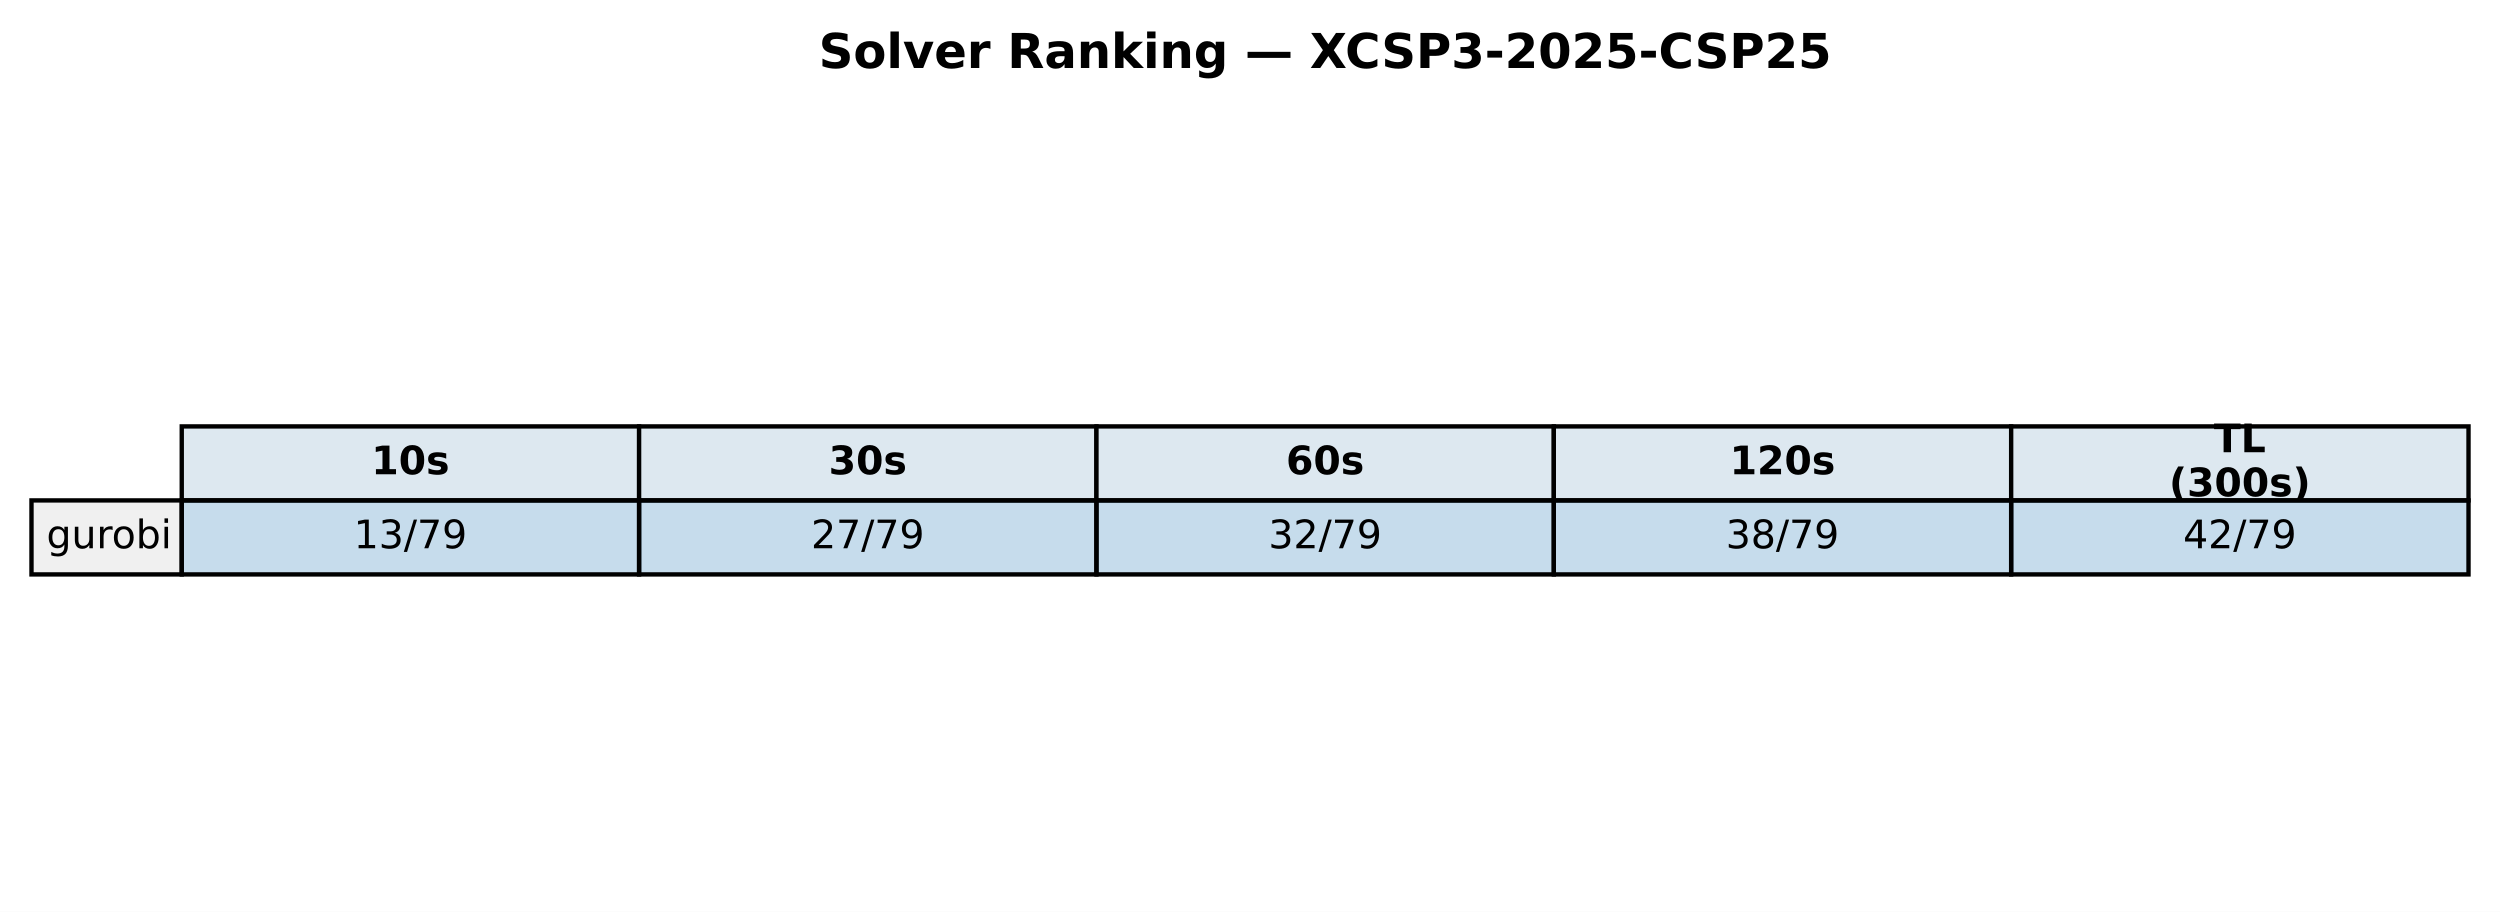
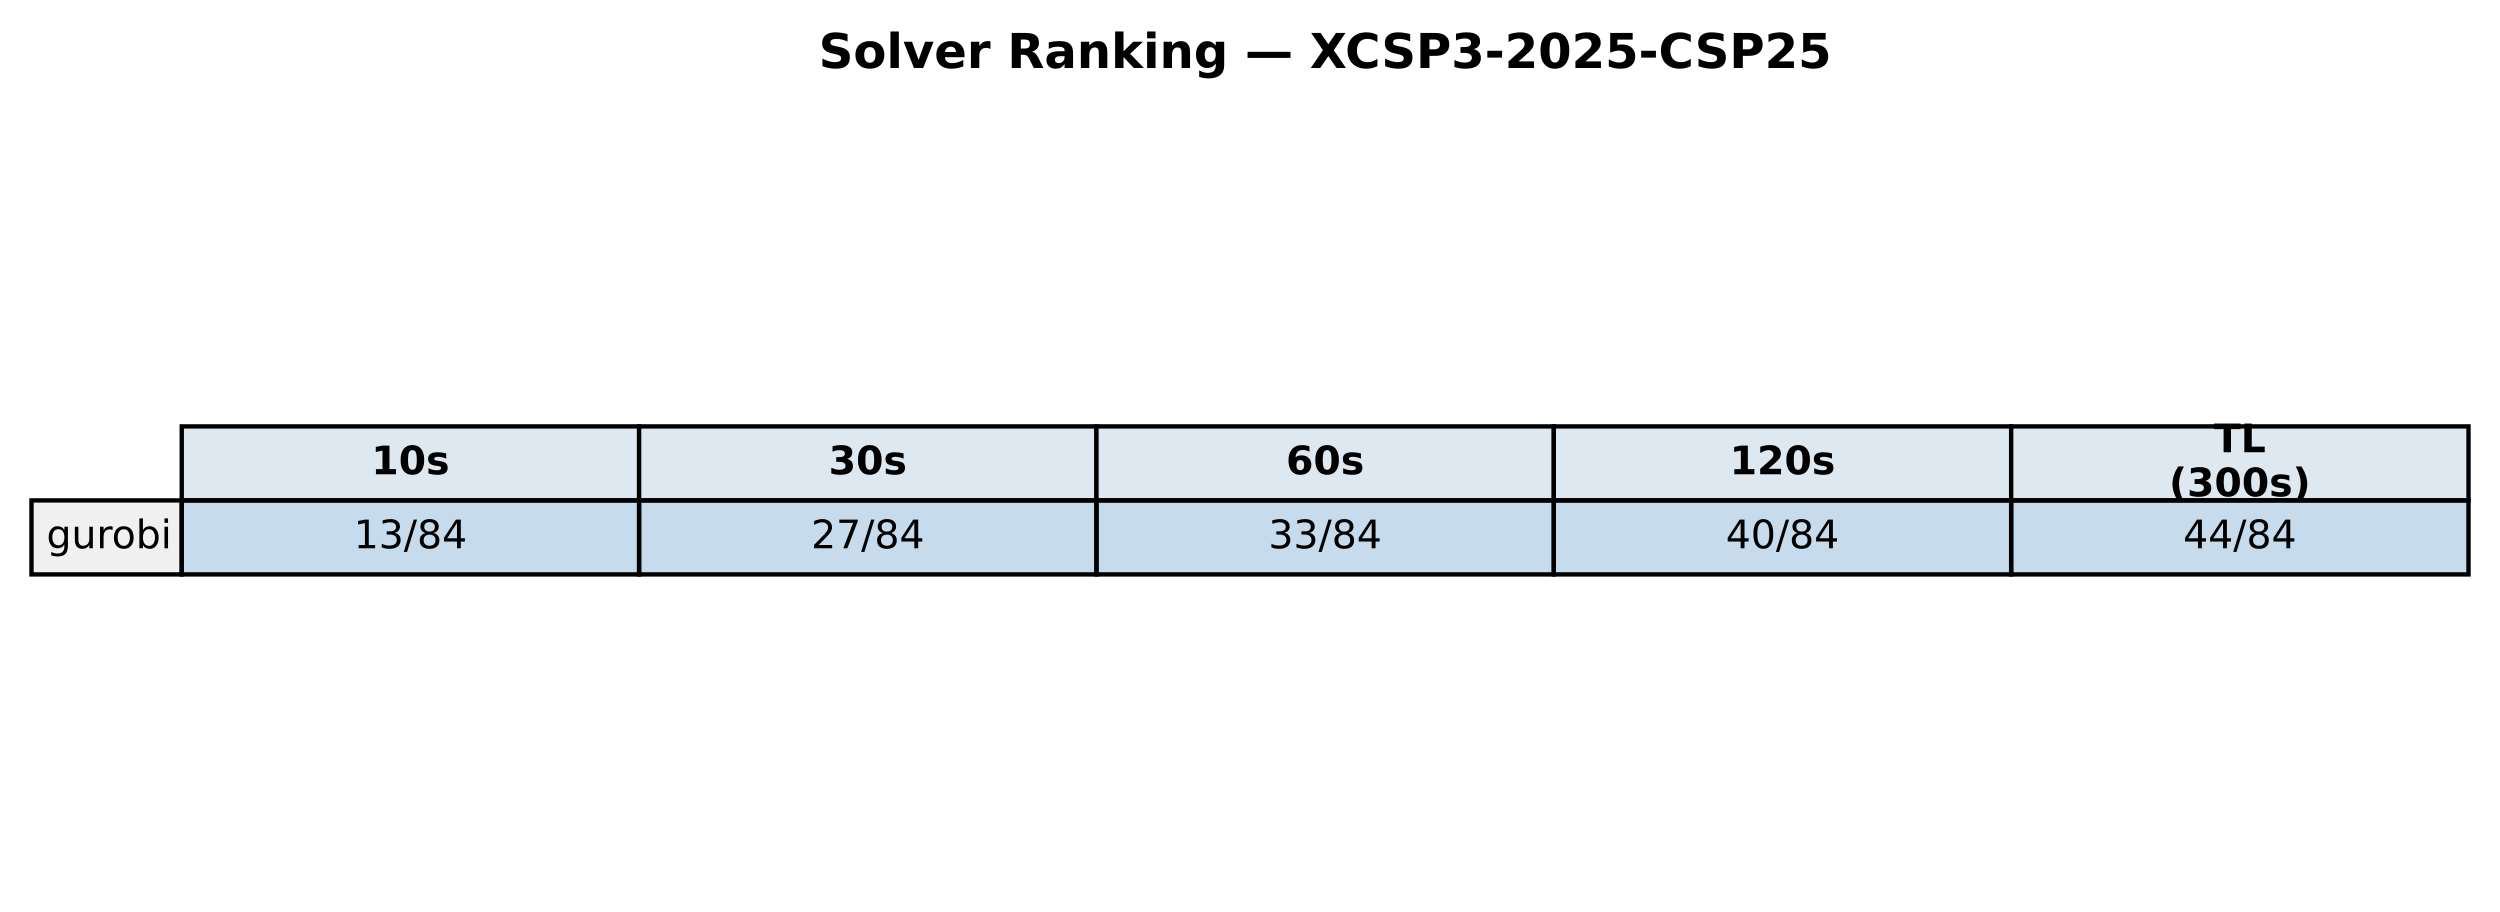
<svg xmlns="http://www.w3.org/2000/svg" xmlns:xlink="http://www.w3.org/1999/xlink" width="571.72pt" height="208.518pt" viewBox="0 0 571.72 208.518" version="1.1">
  <defs>
    <style type="text/css">*{stroke-linejoin: round; stroke-linecap: butt}</style>
  </defs>
  <g id="figure_1">
    <g id="patch_1">
      <path d="M 0 208.518  L 571.72 208.518  L 571.72 0  L 0 0  z " style="fill: #ffffff" />
    </g>
    <g id="axes_1">
      <g id="table_1">
        <g id="patch_2">
          <path d="M 41.563 114.438  L 146.154 114.438  L 146.154 97.514  L 41.563 97.514  z " style="fill: #dde8f0; stroke: #000000; stroke-linejoin: miter" />
        </g>
        <g id="text_1">
          <g transform="translate(84.91809 108.4594) scale(0.09 -0.09)">
            <defs>
              <path id="DejaVuSans-Bold-31" d="M 750 831  L 1813 831  L 1813 3847  L 722 3622  L 722 4441  L 1806 4666  L 2950 4666  L 2950 831  L 4013 831  L 4013 0  L 750 0  L 750 831  z " transform="scale(0.015625)" />
              <path id="DejaVuSans-Bold-30" d="M 2944 2338  Q 2944 3213 2780 3570  Q 2616 3928 2228 3928  Q 1841 3928 1675 3570  Q 1509 3213 1509 2338  Q 1509 1453 1675 1090  Q 1841 728 2228 728  Q 2613 728 2778 1090  Q 2944 1453 2944 2338  z M 4147 2328  Q 4147 1169 3647 539  Q 3147 -91 2228 -91  Q 1306 -91 806 539  Q 306 1169 306 2328  Q 306 3491 806 4120  Q 1306 4750 2228 4750  Q 3147 4750 3647 4120  Q 4147 3491 4147 2328  z " transform="scale(0.015625)" />
              <path id="DejaVuSans-Bold-73" d="M 3272 3391  L 3272 2541  Q 2913 2691 2578 2766  Q 2244 2841 1947 2841  Q 1628 2841 1473 2761  Q 1319 2681 1319 2516  Q 1319 2381 1436 2309  Q 1553 2238 1856 2203  L 2053 2175  Q 2913 2066 3209 1816  Q 3506 1566 3506 1031  Q 3506 472 3093 190  Q 2681 -91 1863 -91  Q 1516 -91 1145 -36  Q 775 19 384 128  L 384 978  Q 719 816 1070 734  Q 1422 653 1784 653  Q 2113 653 2278 743  Q 2444 834 2444 1013  Q 2444 1163 2330 1236  Q 2216 1309 1875 1350  L 1678 1375  Q 931 1469 631 1722  Q 331 1975 331 2491  Q 331 3047 712 3315  Q 1094 3584 1881 3584  Q 2191 3584 2531 3537  Q 2872 3491 3272 3391  z " transform="scale(0.015625)" />
            </defs>
            <use xlink:href="#DejaVuSans-Bold-31" />
            <use xlink:href="#DejaVuSans-Bold-30" transform="translate(69.58008 0)" />
            <use xlink:href="#DejaVuSans-Bold-73" transform="translate(139.1602 0)" />
          </g>
        </g>
        <g id="patch_3">
          <path d="M 146.154 114.438  L 250.746 114.438  L 250.746 97.514  L 146.154 97.514  z " style="fill: #dde8f0; stroke: #000000; stroke-linejoin: miter" />
        </g>
        <g id="text_2">
          <g transform="translate(189.5096 108.4594) scale(0.09 -0.09)">
            <defs>
              <path id="DejaVuSans-Bold-33" d="M 2981 2516  Q 3453 2394 3698 2092  Q 3944 1791 3944 1325  Q 3944 631 3412 270  Q 2881 -91 1863 -91  Q 1503 -91 1142 -33  Q 781 25 428 141  L 428 1069  Q 766 900 1098 814  Q 1431 728 1753 728  Q 2231 728 2486 893  Q 2741 1059 2741 1369  Q 2741 1688 2480 1852  Q 2219 2016 1709 2016  L 1228 2016  L 1228 2791  L 1734 2791  Q 2188 2791 2409 2933  Q 2631 3075 2631 3366  Q 2631 3634 2415 3781  Q 2200 3928 1806 3928  Q 1516 3928 1219 3862  Q 922 3797 628 3669  L 628 4550  Q 984 4650 1334 4700  Q 1684 4750 2022 4750  Q 2931 4750 3382 4451  Q 3834 4153 3834 3553  Q 3834 3144 3618 2883  Q 3403 2622 2981 2516  z " transform="scale(0.015625)" />
            </defs>
            <use xlink:href="#DejaVuSans-Bold-33" />
            <use xlink:href="#DejaVuSans-Bold-30" transform="translate(69.58008 0)" />
            <use xlink:href="#DejaVuSans-Bold-73" transform="translate(139.1602 0)" />
          </g>
        </g>
        <g id="patch_4">
          <path d="M 250.746 114.438  L 355.337 114.438  L 355.337 97.514  L 250.746 97.514  z " style="fill: #dde8f0; stroke: #000000; stroke-linejoin: miter" />
        </g>
        <g id="text_3">
          <g transform="translate(294.1011 108.4594) scale(0.09 -0.09)">
            <defs>
              <path id="DejaVuSans-Bold-36" d="M 2316 2303  Q 2000 2303 1842 2098  Q 1684 1894 1684 1484  Q 1684 1075 1842 870  Q 2000 666 2316 666  Q 2634 666 2792 870  Q 2950 1075 2950 1484  Q 2950 1894 2792 2098  Q 2634 2303 2316 2303  z M 3803 4544  L 3803 3681  Q 3506 3822 3243 3889  Q 2981 3956 2731 3956  Q 2194 3956 1894 3657  Q 1594 3359 1544 2772  Q 1750 2925 1990 3001  Q 2231 3078 2516 3078  Q 3231 3078 3670 2659  Q 4109 2241 4109 1563  Q 4109 813 3618 361  Q 3128 -91 2303 -91  Q 1394 -91 895 523  Q 397 1138 397 2266  Q 397 3422 980 4083  Q 1563 4744 2578 4744  Q 2900 4744 3203 4694  Q 3506 4644 3803 4544  z " transform="scale(0.015625)" />
            </defs>
            <use xlink:href="#DejaVuSans-Bold-36" />
            <use xlink:href="#DejaVuSans-Bold-30" transform="translate(69.58008 0)" />
            <use xlink:href="#DejaVuSans-Bold-73" transform="translate(139.1602 0)" />
          </g>
        </g>
        <g id="patch_5">
          <path d="M 355.337 114.438  L 459.929 114.438  L 459.929 97.514  L 355.337 97.514  z " style="fill: #dde8f0; stroke: #000000; stroke-linejoin: miter" />
        </g>
        <g id="text_4">
          <g transform="translate(395.5616 108.4594) scale(0.09 -0.09)">
            <defs>
              <path id="DejaVuSans-Bold-32" d="M 1844 884  L 3897 884  L 3897 0  L 506 0  L 506 884  L 2209 2388  Q 2438 2594 2547 2791  Q 2656 2988 2656 3200  Q 2656 3528 2436 3728  Q 2216 3928 1850 3928  Q 1569 3928 1234 3808  Q 900 3688 519 3450  L 519 4475  Q 925 4609 1322 4679  Q 1719 4750 2100 4750  Q 2938 4750 3402 4381  Q 3866 4013 3866 3353  Q 3866 2972 3669 2642  Q 3472 2313 2841 1759  L 1844 884  z " transform="scale(0.015625)" />
            </defs>
            <use xlink:href="#DejaVuSans-Bold-31" />
            <use xlink:href="#DejaVuSans-Bold-32" transform="translate(69.58008 0)" />
            <use xlink:href="#DejaVuSans-Bold-30" transform="translate(139.1602 0)" />
            <use xlink:href="#DejaVuSans-Bold-73" transform="translate(208.7402 0)" />
          </g>
        </g>
        <g id="patch_6">
          <path d="M 459.929 114.438  L 564.52 114.438  L 564.52 97.514  L 459.929 97.514  z " style="fill: #dde8f0; stroke: #000000; stroke-linejoin: miter" />
        </g>
        <g id="text_5">
          <g transform="translate(506.2872 103.4204) scale(0.09 -0.09)">
            <defs>
              <path id="DejaVuSans-Bold-54" d="M 31 4666  L 4331 4666  L 4331 3756  L 2784 3756  L 2784 0  L 1581 0  L 1581 3756  L 31 3756  L 31 4666  z " transform="scale(0.015625)" />
              <path id="DejaVuSans-Bold-4c" d="M 588 4666  L 1791 4666  L 1791 909  L 3903 909  L 3903 0  L 588 0  L 588 4666  z " transform="scale(0.015625)" />
            </defs>
            <use xlink:href="#DejaVuSans-Bold-54" />
            <use xlink:href="#DejaVuSans-Bold-4c" transform="translate(68.21289 0)" />
          </g>
          <g transform="translate(496.0399 113.4984) scale(0.09 -0.09)">
            <defs>
              <path id="DejaVuSans-Bold-28" d="M 2413 -844  L 1484 -844  Q 1006 -72 778 623  Q 550 1319 550 2003  Q 550 2688 779 3389  Q 1009 4091 1484 4856  L 2413 4856  Q 2013 4116 1813 3408  Q 1613 2700 1613 2009  Q 1613 1319 1811 609  Q 2009 -100 2413 -844  z " transform="scale(0.015625)" />
              <path id="DejaVuSans-Bold-29" d="M 513 -844  Q 913 -100 1113 609  Q 1313 1319 1313 2009  Q 1313 2700 1113 3408  Q 913 4116 513 4856  L 1441 4856  Q 1916 4091 2145 3389  Q 2375 2688 2375 2003  Q 2375 1319 2147 623  Q 1919 -72 1441 -844  L 513 -844  z " transform="scale(0.015625)" />
            </defs>
            <use xlink:href="#DejaVuSans-Bold-28" />
            <use xlink:href="#DejaVuSans-Bold-33" transform="translate(45.70312 0)" />
            <use xlink:href="#DejaVuSans-Bold-30" transform="translate(115.2832 0)" />
            <use xlink:href="#DejaVuSans-Bold-30" transform="translate(184.8633 0)" />
            <use xlink:href="#DejaVuSans-Bold-73" transform="translate(254.4434 0)" />
            <use xlink:href="#DejaVuSans-Bold-29" transform="translate(313.9648 0)" />
          </g>
        </g>
        <g id="patch_7">
          <path d="M 7.2 131.363  L 41.563 131.363  L 41.563 114.438  L 7.2 114.438  z " style="fill: #f0f0f0; stroke: #000000; stroke-linejoin: miter" />
        </g>
        <g id="text_6">
          <g transform="translate(10.63626 125.3841) scale(0.09 -0.09)">
            <defs>
              <path id="DejaVuSans-67" d="M 2906 1791  Q 2906 2416 2648 2759  Q 2391 3103 1925 3103  Q 1463 3103 1205 2759  Q 947 2416 947 1791  Q 947 1169 1205 825  Q 1463 481 1925 481  Q 2391 481 2648 825  Q 2906 1169 2906 1791  z M 3481 434  Q 3481 -459 3084 -895  Q 2688 -1331 1869 -1331  Q 1566 -1331 1297 -1286  Q 1028 -1241 775 -1147  L 775 -588  Q 1028 -725 1275 -790  Q 1522 -856 1778 -856  Q 2344 -856 2625 -561  Q 2906 -266 2906 331  L 2906 616  Q 2728 306 2450 153  Q 2172 0 1784 0  Q 1141 0 747 490  Q 353 981 353 1791  Q 353 2603 747 3093  Q 1141 3584 1784 3584  Q 2172 3584 2450 3431  Q 2728 3278 2906 2969  L 2906 3500  L 3481 3500  L 3481 434  z " transform="scale(0.015625)" />
              <path id="DejaVuSans-75" d="M 544 1381  L 544 3500  L 1119 3500  L 1119 1403  Q 1119 906 1312 657  Q 1506 409 1894 409  Q 2359 409 2629 706  Q 2900 1003 2900 1516  L 2900 3500  L 3475 3500  L 3475 0  L 2900 0  L 2900 538  Q 2691 219 2414 64  Q 2138 -91 1772 -91  Q 1169 -91 856 284  Q 544 659 544 1381  z M 1991 3584  L 1991 3584  z " transform="scale(0.015625)" />
              <path id="DejaVuSans-72" d="M 2631 2963  Q 2534 3019 2420 3045  Q 2306 3072 2169 3072  Q 1681 3072 1420 2755  Q 1159 2438 1159 1844  L 1159 0  L 581 0  L 581 3500  L 1159 3500  L 1159 2956  Q 1341 3275 1631 3429  Q 1922 3584 2338 3584  Q 2397 3584 2469 3576  Q 2541 3569 2628 3553  L 2631 2963  z " transform="scale(0.015625)" />
              <path id="DejaVuSans-6f" d="M 1959 3097  Q 1497 3097 1228 2736  Q 959 2375 959 1747  Q 959 1119 1226 758  Q 1494 397 1959 397  Q 2419 397 2687 759  Q 2956 1122 2956 1747  Q 2956 2369 2687 2733  Q 2419 3097 1959 3097  z M 1959 3584  Q 2709 3584 3137 3096  Q 3566 2609 3566 1747  Q 3566 888 3137 398  Q 2709 -91 1959 -91  Q 1206 -91 779 398  Q 353 888 353 1747  Q 353 2609 779 3096  Q 1206 3584 1959 3584  z " transform="scale(0.015625)" />
              <path id="DejaVuSans-62" d="M 3116 1747  Q 3116 2381 2855 2742  Q 2594 3103 2138 3103  Q 1681 3103 1420 2742  Q 1159 2381 1159 1747  Q 1159 1113 1420 752  Q 1681 391 2138 391  Q 2594 391 2855 752  Q 3116 1113 3116 1747  z M 1159 2969  Q 1341 3281 1617 3432  Q 1894 3584 2278 3584  Q 2916 3584 3314 3078  Q 3713 2572 3713 1747  Q 3713 922 3314 415  Q 2916 -91 2278 -91  Q 1894 -91 1617 61  Q 1341 213 1159 525  L 1159 0  L 581 0  L 581 4863  L 1159 4863  L 1159 2969  z " transform="scale(0.015625)" />
              <path id="DejaVuSans-69" d="M 603 3500  L 1178 3500  L 1178 0  L 603 0  L 603 3500  z M 603 4863  L 1178 4863  L 1178 4134  L 603 4134  L 603 4863  z " transform="scale(0.015625)" />
            </defs>
            <use xlink:href="#DejaVuSans-67" />
            <use xlink:href="#DejaVuSans-75" transform="translate(63.47656 0)" />
            <use xlink:href="#DejaVuSans-72" transform="translate(126.8555 0)" />
            <use xlink:href="#DejaVuSans-6f" transform="translate(165.7188 0)" />
            <use xlink:href="#DejaVuSans-62" transform="translate(226.9004 0)" />
            <use xlink:href="#DejaVuSans-69" transform="translate(290.377 0)" />
          </g>
        </g>
        <g id="patch_8">
          <path d="M 41.563 131.363  L 146.154 131.363  L 146.154 114.438  L 41.563 114.438  z " style="fill: #1f77b4; fill-opacity: 0.25; stroke: #000000; stroke-linejoin: miter" />
        </g>
        <g id="text_7">
          <g transform="translate(80.88989 125.3841) scale(0.09 -0.09)">
            <defs>
              <path id="DejaVuSans-31" d="M 794 531  L 1825 531  L 1825 4091  L 703 3866  L 703 4441  L 1819 4666  L 2450 4666  L 2450 531  L 3481 531  L 3481 0  L 794 0  L 794 531  z " transform="scale(0.015625)" />
              <path id="DejaVuSans-33" d="M 2597 2516  Q 3050 2419 3304 2112  Q 3559 1806 3559 1356  Q 3559 666 3084 287  Q 2609 -91 1734 -91  Q 1441 -91 1130 -33  Q 819 25 488 141  L 488 750  Q 750 597 1062 519  Q 1375 441 1716 441  Q 2309 441 2620 675  Q 2931 909 2931 1356  Q 2931 1769 2642 2001  Q 2353 2234 1838 2234  L 1294 2234  L 1294 2753  L 1863 2753  Q 2328 2753 2575 2939  Q 2822 3125 2822 3475  Q 2822 3834 2567 4026  Q 2313 4219 1838 4219  Q 1578 4219 1281 4162  Q 984 4106 628 3988  L 628 4550  Q 988 4650 1302 4700  Q 1616 4750 1894 4750  Q 2613 4750 3031 4423  Q 3450 4097 3450 3541  Q 3450 3153 3228 2886  Q 3006 2619 2597 2516  z " transform="scale(0.015625)" />
              <path id="DejaVuSans-2f" d="M 1625 4666  L 2156 4666  L 531 -594  L 0 -594  L 1625 4666  z " transform="scale(0.015625)" />
-               <path id="DejaVuSans-37" d="M 525 4666  L 3525 4666  L 3525 4397  L 1831 0  L 1172 0  L 2766 4134  L 525 4134  L 525 4666  z " transform="scale(0.015625)" />
-               <path id="DejaVuSans-39" d="M 703 97  L 703 672  Q 941 559 1184 500  Q 1428 441 1663 441  Q 2288 441 2617 861  Q 2947 1281 2994 2138  Q 2813 1869 2534 1725  Q 2256 1581 1919 1581  Q 1219 1581 811 2004  Q 403 2428 403 3163  Q 403 3881 828 4315  Q 1253 4750 1959 4750  Q 2769 4750 3195 4129  Q 3622 3509 3622 2328  Q 3622 1225 3098 567  Q 2575 -91 1691 -91  Q 1453 -91 1209 -44  Q 966 3 703 97  z M 1959 2075  Q 2384 2075 2632 2365  Q 2881 2656 2881 3163  Q 2881 3666 2632 3958  Q 2384 4250 1959 4250  Q 1534 4250 1286 3958  Q 1038 3666 1038 3163  Q 1038 2656 1286 2365  Q 1534 2075 1959 2075  z " transform="scale(0.015625)" />
+               <path id="DejaVuSans-38" d="M 2034 2216  Q 1584 2216 1326 1975  Q 1069 1734 1069 1313  Q 1069 891 1326 650  Q 1584 409 2034 409  Q 2484 409 2743 651  Q 3003 894 3003 1313  Q 3003 1734 2745 1975  Q 2488 2216 2034 2216  z M 1403 2484  Q 997 2584 770 2862  Q 544 3141 544 3541  Q 544 4100 942 4425  Q 1341 4750 2034 4750  Q 2731 4750 3128 4425  Q 3525 4100 3525 3541  Q 3525 3141 3298 2862  Q 3072 2584 2669 2484  Q 3125 2378 3379 2068  Q 3634 1759 3634 1313  Q 3634 634 3220 271  Q 2806 -91 2034 -91  Q 1263 -91 848 271  Q 434 634 434 1313  Q 434 1759 690 2068  Q 947 2378 1403 2484  z M 1172 3481  Q 1172 3119 1398 2916  Q 1625 2713 2034 2713  Q 2441 2713 2670 2916  Q 2900 3119 2900 3481  Q 2900 3844 2670 4047  Q 2441 4250 2034 4250  Q 1625 4250 1398 4047  Q 1172 3844 1172 3481  z " transform="scale(0.015625)" />
+               <path id="DejaVuSans-34" d="M 2419 4116  L 825 1625  L 2419 1625  L 2419 4116  z M 2253 4666  L 3047 4666  L 3047 1625  L 3713 1625  L 3713 1100  L 3047 1100  L 3047 0  L 2419 0  L 2419 1100  L 313 1100  L 313 1709  L 2253 4666  z " transform="scale(0.015625)" />
            </defs>
            <use xlink:href="#DejaVuSans-31" />
            <use xlink:href="#DejaVuSans-33" transform="translate(63.62305 0)" />
            <use xlink:href="#DejaVuSans-2f" transform="translate(127.2461 0)" />
-             <use xlink:href="#DejaVuSans-37" transform="translate(160.9375 0)" />
-             <use xlink:href="#DejaVuSans-39" transform="translate(224.5605 0)" />
+             <use xlink:href="#DejaVuSans-38" transform="translate(160.9375 0)" />
+             <use xlink:href="#DejaVuSans-34" transform="translate(224.5605 0)" />
          </g>
        </g>
        <g id="patch_9">
          <path d="M 146.154 131.363  L 250.746 131.363  L 250.746 114.438  L 146.154 114.438  z " style="fill: #1f77b4; fill-opacity: 0.25; stroke: #000000; stroke-linejoin: miter" />
        </g>
        <g id="text_8">
          <g transform="translate(185.4814 125.3841) scale(0.09 -0.09)">
            <defs>
              <path id="DejaVuSans-32" d="M 1228 531  L 3431 531  L 3431 0  L 469 0  L 469 531  Q 828 903 1448 1529  Q 2069 2156 2228 2338  Q 2531 2678 2651 2914  Q 2772 3150 2772 3378  Q 2772 3750 2511 3984  Q 2250 4219 1831 4219  Q 1534 4219 1204 4116  Q 875 4013 500 3803  L 500 4441  Q 881 4594 1212 4672  Q 1544 4750 1819 4750  Q 2544 4750 2975 4387  Q 3406 4025 3406 3419  Q 3406 3131 3298 2873  Q 3191 2616 2906 2266  Q 2828 2175 2409 1742  Q 1991 1309 1228 531  z " transform="scale(0.015625)" />
+               <path id="DejaVuSans-37" d="M 525 4666  L 3525 4666  L 3525 4397  L 1831 0  L 1172 0  L 2766 4134  L 525 4134  L 525 4666  z " transform="scale(0.015625)" />
            </defs>
            <use xlink:href="#DejaVuSans-32" />
            <use xlink:href="#DejaVuSans-37" transform="translate(63.62305 0)" />
            <use xlink:href="#DejaVuSans-2f" transform="translate(127.2461 0)" />
-             <use xlink:href="#DejaVuSans-37" transform="translate(160.9375 0)" />
-             <use xlink:href="#DejaVuSans-39" transform="translate(224.5605 0)" />
+             <use xlink:href="#DejaVuSans-38" transform="translate(160.9375 0)" />
+             <use xlink:href="#DejaVuSans-34" transform="translate(224.5605 0)" />
          </g>
        </g>
        <g id="patch_10">
          <path d="M 250.746 131.363  L 355.337 131.363  L 355.337 114.438  L 250.746 114.438  z " style="fill: #1f77b4; fill-opacity: 0.25; stroke: #000000; stroke-linejoin: miter" />
        </g>
        <g id="text_9">
          <g transform="translate(290.0729 125.3841) scale(0.09 -0.09)">
            <use xlink:href="#DejaVuSans-33" />
-             <use xlink:href="#DejaVuSans-32" transform="translate(63.62305 0)" />
-             <use xlink:href="#DejaVuSans-2f" transform="translate(127.2461 0)" />
-             <use xlink:href="#DejaVuSans-37" transform="translate(160.9375 0)" />
-             <use xlink:href="#DejaVuSans-39" transform="translate(224.5605 0)" />
+             <use xlink:href="#DejaVuSans-33" transform="translate(63.62305 0)" />
+             <use xlink:href="#DejaVuSans-2f" transform="translate(127.2461 0)" />
+             <use xlink:href="#DejaVuSans-38" transform="translate(160.9375 0)" />
+             <use xlink:href="#DejaVuSans-34" transform="translate(224.5605 0)" />
          </g>
        </g>
        <g id="patch_11">
          <path d="M 355.337 131.363  L 459.929 131.363  L 459.929 114.438  L 355.337 114.438  z " style="fill: #1f77b4; fill-opacity: 0.25; stroke: #000000; stroke-linejoin: miter" />
        </g>
        <g id="text_10">
          <g transform="translate(394.6644 125.3841) scale(0.09 -0.09)">
            <defs>
-               <path id="DejaVuSans-38" d="M 2034 2216  Q 1584 2216 1326 1975  Q 1069 1734 1069 1313  Q 1069 891 1326 650  Q 1584 409 2034 409  Q 2484 409 2743 651  Q 3003 894 3003 1313  Q 3003 1734 2745 1975  Q 2488 2216 2034 2216  z M 1403 2484  Q 997 2584 770 2862  Q 544 3141 544 3541  Q 544 4100 942 4425  Q 1341 4750 2034 4750  Q 2731 4750 3128 4425  Q 3525 4100 3525 3541  Q 3525 3141 3298 2862  Q 3072 2584 2669 2484  Q 3125 2378 3379 2068  Q 3634 1759 3634 1313  Q 3634 634 3220 271  Q 2806 -91 2034 -91  Q 1263 -91 848 271  Q 434 634 434 1313  Q 434 1759 690 2068  Q 947 2378 1403 2484  z M 1172 3481  Q 1172 3119 1398 2916  Q 1625 2713 2034 2713  Q 2441 2713 2670 2916  Q 2900 3119 2900 3481  Q 2900 3844 2670 4047  Q 2441 4250 2034 4250  Q 1625 4250 1398 4047  Q 1172 3844 1172 3481  z " transform="scale(0.015625)" />
-             </defs>
-             <use xlink:href="#DejaVuSans-33" />
-             <use xlink:href="#DejaVuSans-38" transform="translate(63.62305 0)" />
-             <use xlink:href="#DejaVuSans-2f" transform="translate(127.2461 0)" />
-             <use xlink:href="#DejaVuSans-37" transform="translate(160.9375 0)" />
-             <use xlink:href="#DejaVuSans-39" transform="translate(224.5605 0)" />
+               <path id="DejaVuSans-30" d="M 2034 4250  Q 1547 4250 1301 3770  Q 1056 3291 1056 2328  Q 1056 1369 1301 889  Q 1547 409 2034 409  Q 2525 409 2770 889  Q 3016 1369 3016 2328  Q 3016 3291 2770 3770  Q 2525 4250 2034 4250  z M 2034 4750  Q 2819 4750 3233 4129  Q 3647 3509 3647 2328  Q 3647 1150 3233 529  Q 2819 -91 2034 -91  Q 1250 -91 836 529  Q 422 1150 422 2328  Q 422 3509 836 4129  Q 1250 4750 2034 4750  z " transform="scale(0.015625)" />
+             </defs>
+             <use xlink:href="#DejaVuSans-34" />
+             <use xlink:href="#DejaVuSans-30" transform="translate(63.62305 0)" />
+             <use xlink:href="#DejaVuSans-2f" transform="translate(127.2461 0)" />
+             <use xlink:href="#DejaVuSans-38" transform="translate(160.9375 0)" />
+             <use xlink:href="#DejaVuSans-34" transform="translate(224.5605 0)" />
          </g>
        </g>
        <g id="patch_12">
          <path d="M 459.929 131.363  L 564.52 131.363  L 564.52 114.438  L 459.929 114.438  z " style="fill: #1f77b4; fill-opacity: 0.25; stroke: #000000; stroke-linejoin: miter" />
        </g>
        <g id="text_11">
          <g transform="translate(499.256 125.3841) scale(0.09 -0.09)">
-             <defs>
-               <path id="DejaVuSans-34" d="M 2419 4116  L 825 1625  L 2419 1625  L 2419 4116  z M 2253 4666  L 3047 4666  L 3047 1625  L 3713 1625  L 3713 1100  L 3047 1100  L 3047 0  L 2419 0  L 2419 1100  L 313 1100  L 313 1709  L 2253 4666  z " transform="scale(0.015625)" />
-             </defs>
            <use xlink:href="#DejaVuSans-34" />
-             <use xlink:href="#DejaVuSans-32" transform="translate(63.62305 0)" />
-             <use xlink:href="#DejaVuSans-2f" transform="translate(127.2461 0)" />
-             <use xlink:href="#DejaVuSans-37" transform="translate(160.9375 0)" />
-             <use xlink:href="#DejaVuSans-39" transform="translate(224.5605 0)" />
+             <use xlink:href="#DejaVuSans-34" transform="translate(63.62305 0)" />
+             <use xlink:href="#DejaVuSans-2f" transform="translate(127.2461 0)" />
+             <use xlink:href="#DejaVuSans-38" transform="translate(160.9375 0)" />
+             <use xlink:href="#DejaVuSans-34" transform="translate(224.5605 0)" />
          </g>
        </g>
      </g>
      <g id="text_12">
        <g transform="translate(187.2303 15.55828) scale(0.11 -0.11)">
          <defs>
            <path id="DejaVuSans-Bold-53" d="M 3834 4519  L 3834 3531  Q 3450 3703 3084 3790  Q 2719 3878 2394 3878  Q 1963 3878 1756 3759  Q 1550 3641 1550 3391  Q 1550 3203 1689 3098  Q 1828 2994 2194 2919  L 2706 2816  Q 3484 2659 3812 2340  Q 4141 2022 4141 1434  Q 4141 663 3683 286  Q 3225 -91 2284 -91  Q 1841 -91 1394 -6  Q 947 78 500 244  L 500 1259  Q 947 1022 1364 901  Q 1781 781 2169 781  Q 2563 781 2772 912  Q 2981 1044 2981 1288  Q 2981 1506 2839 1625  Q 2697 1744 2272 1838  L 1806 1941  Q 1106 2091 782 2419  Q 459 2747 459 3303  Q 459 4000 909 4375  Q 1359 4750 2203 4750  Q 2588 4750 2994 4692  Q 3400 4634 3834 4519  z " transform="scale(0.015625)" />
            <path id="DejaVuSans-Bold-6f" d="M 2203 2784  Q 1831 2784 1636 2517  Q 1441 2250 1441 1747  Q 1441 1244 1636 976  Q 1831 709 2203 709  Q 2569 709 2762 976  Q 2956 1244 2956 1747  Q 2956 2250 2762 2517  Q 2569 2784 2203 2784  z M 2203 3584  Q 3106 3584 3614 3096  Q 4122 2609 4122 1747  Q 4122 884 3614 396  Q 3106 -91 2203 -91  Q 1297 -91 786 396  Q 275 884 275 1747  Q 275 2609 786 3096  Q 1297 3584 2203 3584  z " transform="scale(0.015625)" />
            <path id="DejaVuSans-Bold-6c" d="M 538 4863  L 1656 4863  L 1656 0  L 538 0  L 538 4863  z " transform="scale(0.015625)" />
            <path id="DejaVuSans-Bold-76" d="M 97 3500  L 1216 3500  L 2088 1081  L 2956 3500  L 4078 3500  L 2700 0  L 1472 0  L 97 3500  z " transform="scale(0.015625)" />
            <path id="DejaVuSans-Bold-65" d="M 4031 1759  L 4031 1441  L 1416 1441  Q 1456 1047 1700 850  Q 1944 653 2381 653  Q 2734 653 3104 758  Q 3475 863 3866 1075  L 3866 213  Q 3469 63 3072 -14  Q 2675 -91 2278 -91  Q 1328 -91 801 392  Q 275 875 275 1747  Q 275 2603 792 3093  Q 1309 3584 2216 3584  Q 3041 3584 3536 3087  Q 4031 2591 4031 1759  z M 2881 2131  Q 2881 2450 2695 2645  Q 2509 2841 2209 2841  Q 1884 2841 1681 2658  Q 1478 2475 1428 2131  L 2881 2131  z " transform="scale(0.015625)" />
            <path id="DejaVuSans-Bold-72" d="M 3138 2547  Q 2991 2616 2845 2648  Q 2700 2681 2553 2681  Q 2122 2681 1889 2404  Q 1656 2128 1656 1613  L 1656 0  L 538 0  L 538 3500  L 1656 3500  L 1656 2925  Q 1872 3269 2151 3426  Q 2431 3584 2822 3584  Q 2878 3584 2943 3579  Q 3009 3575 3134 3559  L 3138 2547  z " transform="scale(0.015625)" />
            <path id="DejaVuSans-Bold-20" transform="scale(0.015625)" />
            <path id="DejaVuSans-Bold-52" d="M 2297 2597  Q 2675 2597 2839 2737  Q 3003 2878 3003 3200  Q 3003 3519 2839 3656  Q 2675 3794 2297 3794  L 1791 3794  L 1791 2597  L 2297 2597  z M 1791 1766  L 1791 0  L 588 0  L 588 4666  L 2425 4666  Q 3347 4666 3776 4356  Q 4206 4047 4206 3378  Q 4206 2916 3982 2619  Q 3759 2322 3309 2181  Q 3556 2125 3751 1926  Q 3947 1728 4147 1325  L 4800 0  L 3519 0  L 2950 1159  Q 2778 1509 2601 1637  Q 2425 1766 2131 1766  L 1791 1766  z " transform="scale(0.015625)" />
            <path id="DejaVuSans-Bold-61" d="M 2106 1575  Q 1756 1575 1579 1456  Q 1403 1338 1403 1106  Q 1403 894 1545 773  Q 1688 653 1941 653  Q 2256 653 2472 879  Q 2688 1106 2688 1447  L 2688 1575  L 2106 1575  z M 3816 1997  L 3816 0  L 2688 0  L 2688 519  Q 2463 200 2181 54  Q 1900 -91 1497 -91  Q 953 -91 614 226  Q 275 544 275 1050  Q 275 1666 698 1953  Q 1122 2241 2028 2241  L 2688 2241  L 2688 2328  Q 2688 2594 2478 2717  Q 2269 2841 1825 2841  Q 1466 2841 1156 2769  Q 847 2697 581 2553  L 581 3406  Q 941 3494 1303 3539  Q 1666 3584 2028 3584  Q 2975 3584 3395 3211  Q 3816 2838 3816 1997  z " transform="scale(0.015625)" />
            <path id="DejaVuSans-Bold-6e" d="M 4056 2131  L 4056 0  L 2931 0  L 2931 347  L 2931 1631  Q 2931 2084 2911 2256  Q 2891 2428 2841 2509  Q 2775 2619 2662 2680  Q 2550 2741 2406 2741  Q 2056 2741 1856 2470  Q 1656 2200 1656 1722  L 1656 0  L 538 0  L 538 3500  L 1656 3500  L 1656 2988  Q 1909 3294 2193 3439  Q 2478 3584 2822 3584  Q 3428 3584 3742 3212  Q 4056 2841 4056 2131  z " transform="scale(0.015625)" />
            <path id="DejaVuSans-Bold-6b" d="M 538 4863  L 1656 4863  L 1656 2216  L 2944 3500  L 4244 3500  L 2534 1894  L 4378 0  L 3022 0  L 1656 1459  L 1656 0  L 538 0  L 538 4863  z " transform="scale(0.015625)" />
            <path id="DejaVuSans-Bold-69" d="M 538 3500  L 1656 3500  L 1656 0  L 538 0  L 538 3500  z M 538 4863  L 1656 4863  L 1656 3950  L 538 3950  L 538 4863  z " transform="scale(0.015625)" />
            <path id="DejaVuSans-Bold-67" d="M 2919 594  Q 2688 288 2409 144  Q 2131 0 1766 0  Q 1125 0 706 504  Q 288 1009 288 1791  Q 288 2575 706 3076  Q 1125 3578 1766 3578  Q 2131 3578 2409 3434  Q 2688 3291 2919 2981  L 2919 3500  L 4044 3500  L 4044 353  Q 4044 -491 3511 -936  Q 2978 -1381 1966 -1381  Q 1638 -1381 1331 -1331  Q 1025 -1281 716 -1178  L 716 -306  Q 1009 -475 1290 -558  Q 1572 -641 1856 -641  Q 2406 -641 2662 -400  Q 2919 -159 2919 353  L 2919 594  z M 2181 2772  Q 1834 2772 1640 2515  Q 1447 2259 1447 1791  Q 1447 1309 1634 1061  Q 1822 813 2181 813  Q 2531 813 2725 1069  Q 2919 1325 2919 1791  Q 2919 2259 2725 2515  Q 2531 2772 2181 2772  z " transform="scale(0.015625)" />
            <path id="DejaVuSans-Bold-2014" d="M 344 2156  L 6056 2156  L 6056 1350  L 344 1350  L 344 2156  z " transform="scale(0.015625)" />
            <path id="DejaVuSans-Bold-58" d="M 3188 2381  L 4806 0  L 3553 0  L 2463 1594  L 1381 0  L 122 0  L 1741 2381  L 184 4666  L 1441 4666  L 2463 3163  L 3481 4666  L 4744 4666  L 3188 2381  z " transform="scale(0.015625)" />
            <path id="DejaVuSans-Bold-43" d="M 4288 256  Q 3956 84 3597 -3  Q 3238 -91 2847 -91  Q 1681 -91 1000 561  Q 319 1213 319 2328  Q 319 3447 1000 4098  Q 1681 4750 2847 4750  Q 3238 4750 3597 4662  Q 3956 4575 4288 4403  L 4288 3438  Q 3953 3666 3628 3772  Q 3303 3878 2944 3878  Q 2300 3878 1931 3465  Q 1563 3053 1563 2328  Q 1563 1606 1931 1193  Q 2300 781 2944 781  Q 3303 781 3628 887  Q 3953 994 4288 1222  L 4288 256  z " transform="scale(0.015625)" />
            <path id="DejaVuSans-Bold-50" d="M 588 4666  L 2584 4666  Q 3475 4666 3951 4270  Q 4428 3875 4428 3144  Q 4428 2409 3951 2014  Q 3475 1619 2584 1619  L 1791 1619  L 1791 0  L 588 0  L 588 4666  z M 1791 3794  L 1791 2491  L 2456 2491  Q 2806 2491 2997 2661  Q 3188 2831 3188 3144  Q 3188 3456 2997 3625  Q 2806 3794 2456 3794  L 1791 3794  z " transform="scale(0.015625)" />
            <path id="DejaVuSans-Bold-2d" d="M 347 2297  L 2309 2297  L 2309 1388  L 347 1388  L 347 2297  z " transform="scale(0.015625)" />
            <path id="DejaVuSans-Bold-35" d="M 678 4666  L 3669 4666  L 3669 3781  L 1638 3781  L 1638 3059  Q 1775 3097 1914 3117  Q 2053 3138 2203 3138  Q 3056 3138 3531 2711  Q 4006 2284 4006 1522  Q 4006 766 3489 337  Q 2972 -91 2053 -91  Q 1656 -91 1267 -14  Q 878 63 494 219  L 494 1166  Q 875 947 1217 837  Q 1559 728 1863 728  Q 2300 728 2551 942  Q 2803 1156 2803 1522  Q 2803 1891 2551 2103  Q 2300 2316 1863 2316  Q 1603 2316 1309 2248  Q 1016 2181 678 2041  L 678 4666  z " transform="scale(0.015625)" />
          </defs>
          <use xlink:href="#DejaVuSans-Bold-53" />
          <use xlink:href="#DejaVuSans-Bold-6f" transform="translate(72.02148 0)" />
          <use xlink:href="#DejaVuSans-Bold-6c" transform="translate(140.7227 0)" />
          <use xlink:href="#DejaVuSans-Bold-76" transform="translate(175 0)" />
          <use xlink:href="#DejaVuSans-Bold-65" transform="translate(240.1855 0)" />
          <use xlink:href="#DejaVuSans-Bold-72" transform="translate(308.0078 0)" />
          <use xlink:href="#DejaVuSans-Bold-20" transform="translate(357.3242 0)" />
          <use xlink:href="#DejaVuSans-Bold-52" transform="translate(392.1387 0)" />
          <use xlink:href="#DejaVuSans-Bold-61" transform="translate(469.1406 0)" />
          <use xlink:href="#DejaVuSans-Bold-6e" transform="translate(536.6211 0)" />
          <use xlink:href="#DejaVuSans-Bold-6b" transform="translate(607.8125 0)" />
          <use xlink:href="#DejaVuSans-Bold-69" transform="translate(674.3164 0)" />
          <use xlink:href="#DejaVuSans-Bold-6e" transform="translate(708.5938 0)" />
          <use xlink:href="#DejaVuSans-Bold-67" transform="translate(779.7852 0)" />
          <use xlink:href="#DejaVuSans-Bold-20" transform="translate(851.3672 0)" />
          <use xlink:href="#DejaVuSans-Bold-2014" transform="translate(886.1816 0)" />
          <use xlink:href="#DejaVuSans-Bold-20" transform="translate(986.1816 0)" />
          <use xlink:href="#DejaVuSans-Bold-58" transform="translate(1020.996 0)" />
          <use xlink:href="#DejaVuSans-Bold-43" transform="translate(1094.471 0)" />
          <use xlink:href="#DejaVuSans-Bold-53" transform="translate(1169.734 0)" />
          <use xlink:href="#DejaVuSans-Bold-50" transform="translate(1241.756 0)" />
          <use xlink:href="#DejaVuSans-Bold-33" transform="translate(1315.047 0)" />
          <use xlink:href="#DejaVuSans-Bold-2d" transform="translate(1384.627 0)" />
          <use xlink:href="#DejaVuSans-Bold-32" transform="translate(1426.131 0)" />
          <use xlink:href="#DejaVuSans-Bold-30" transform="translate(1495.711 0)" />
          <use xlink:href="#DejaVuSans-Bold-32" transform="translate(1565.291 0)" />
          <use xlink:href="#DejaVuSans-Bold-35" transform="translate(1634.871 0)" />
          <use xlink:href="#DejaVuSans-Bold-2d" transform="translate(1704.451 0)" />
          <use xlink:href="#DejaVuSans-Bold-43" transform="translate(1745.955 0)" />
          <use xlink:href="#DejaVuSans-Bold-53" transform="translate(1821.219 0)" />
          <use xlink:href="#DejaVuSans-Bold-50" transform="translate(1893.24 0)" />
          <use xlink:href="#DejaVuSans-Bold-32" transform="translate(1966.531 0)" />
          <use xlink:href="#DejaVuSans-Bold-35" transform="translate(2036.111 0)" />
        </g>
      </g>
    </g>
  </g>
</svg>
